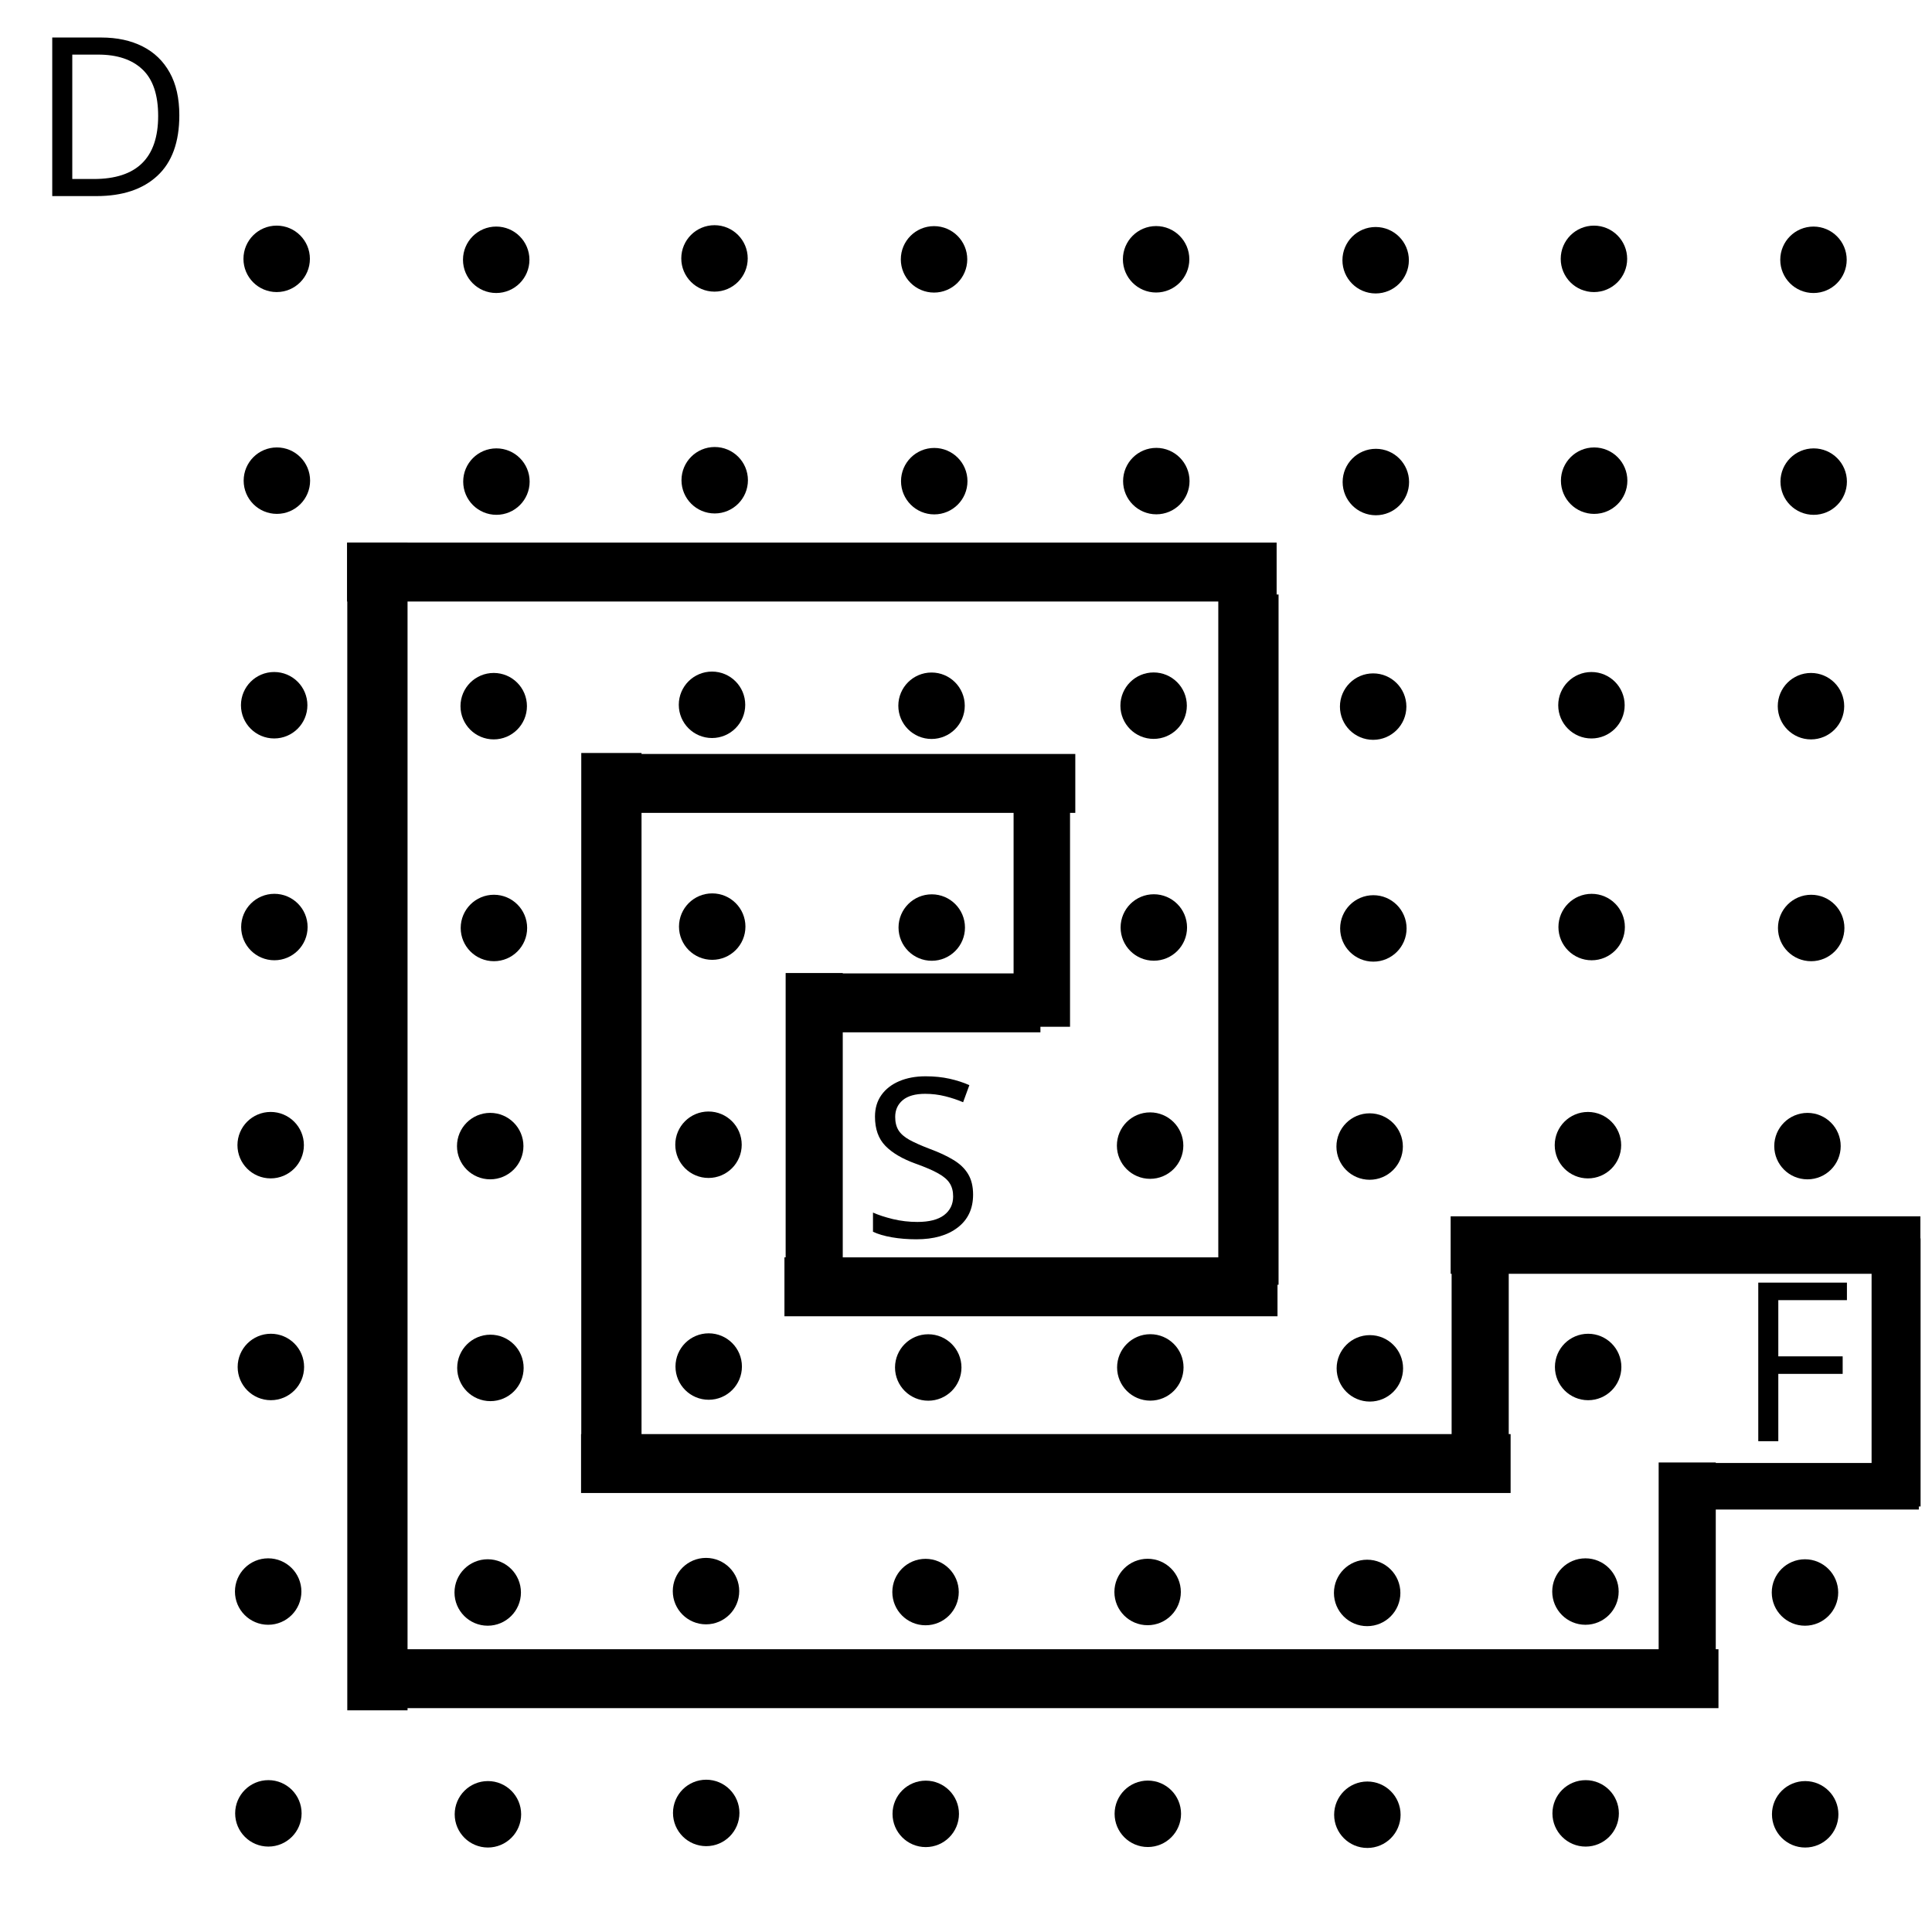
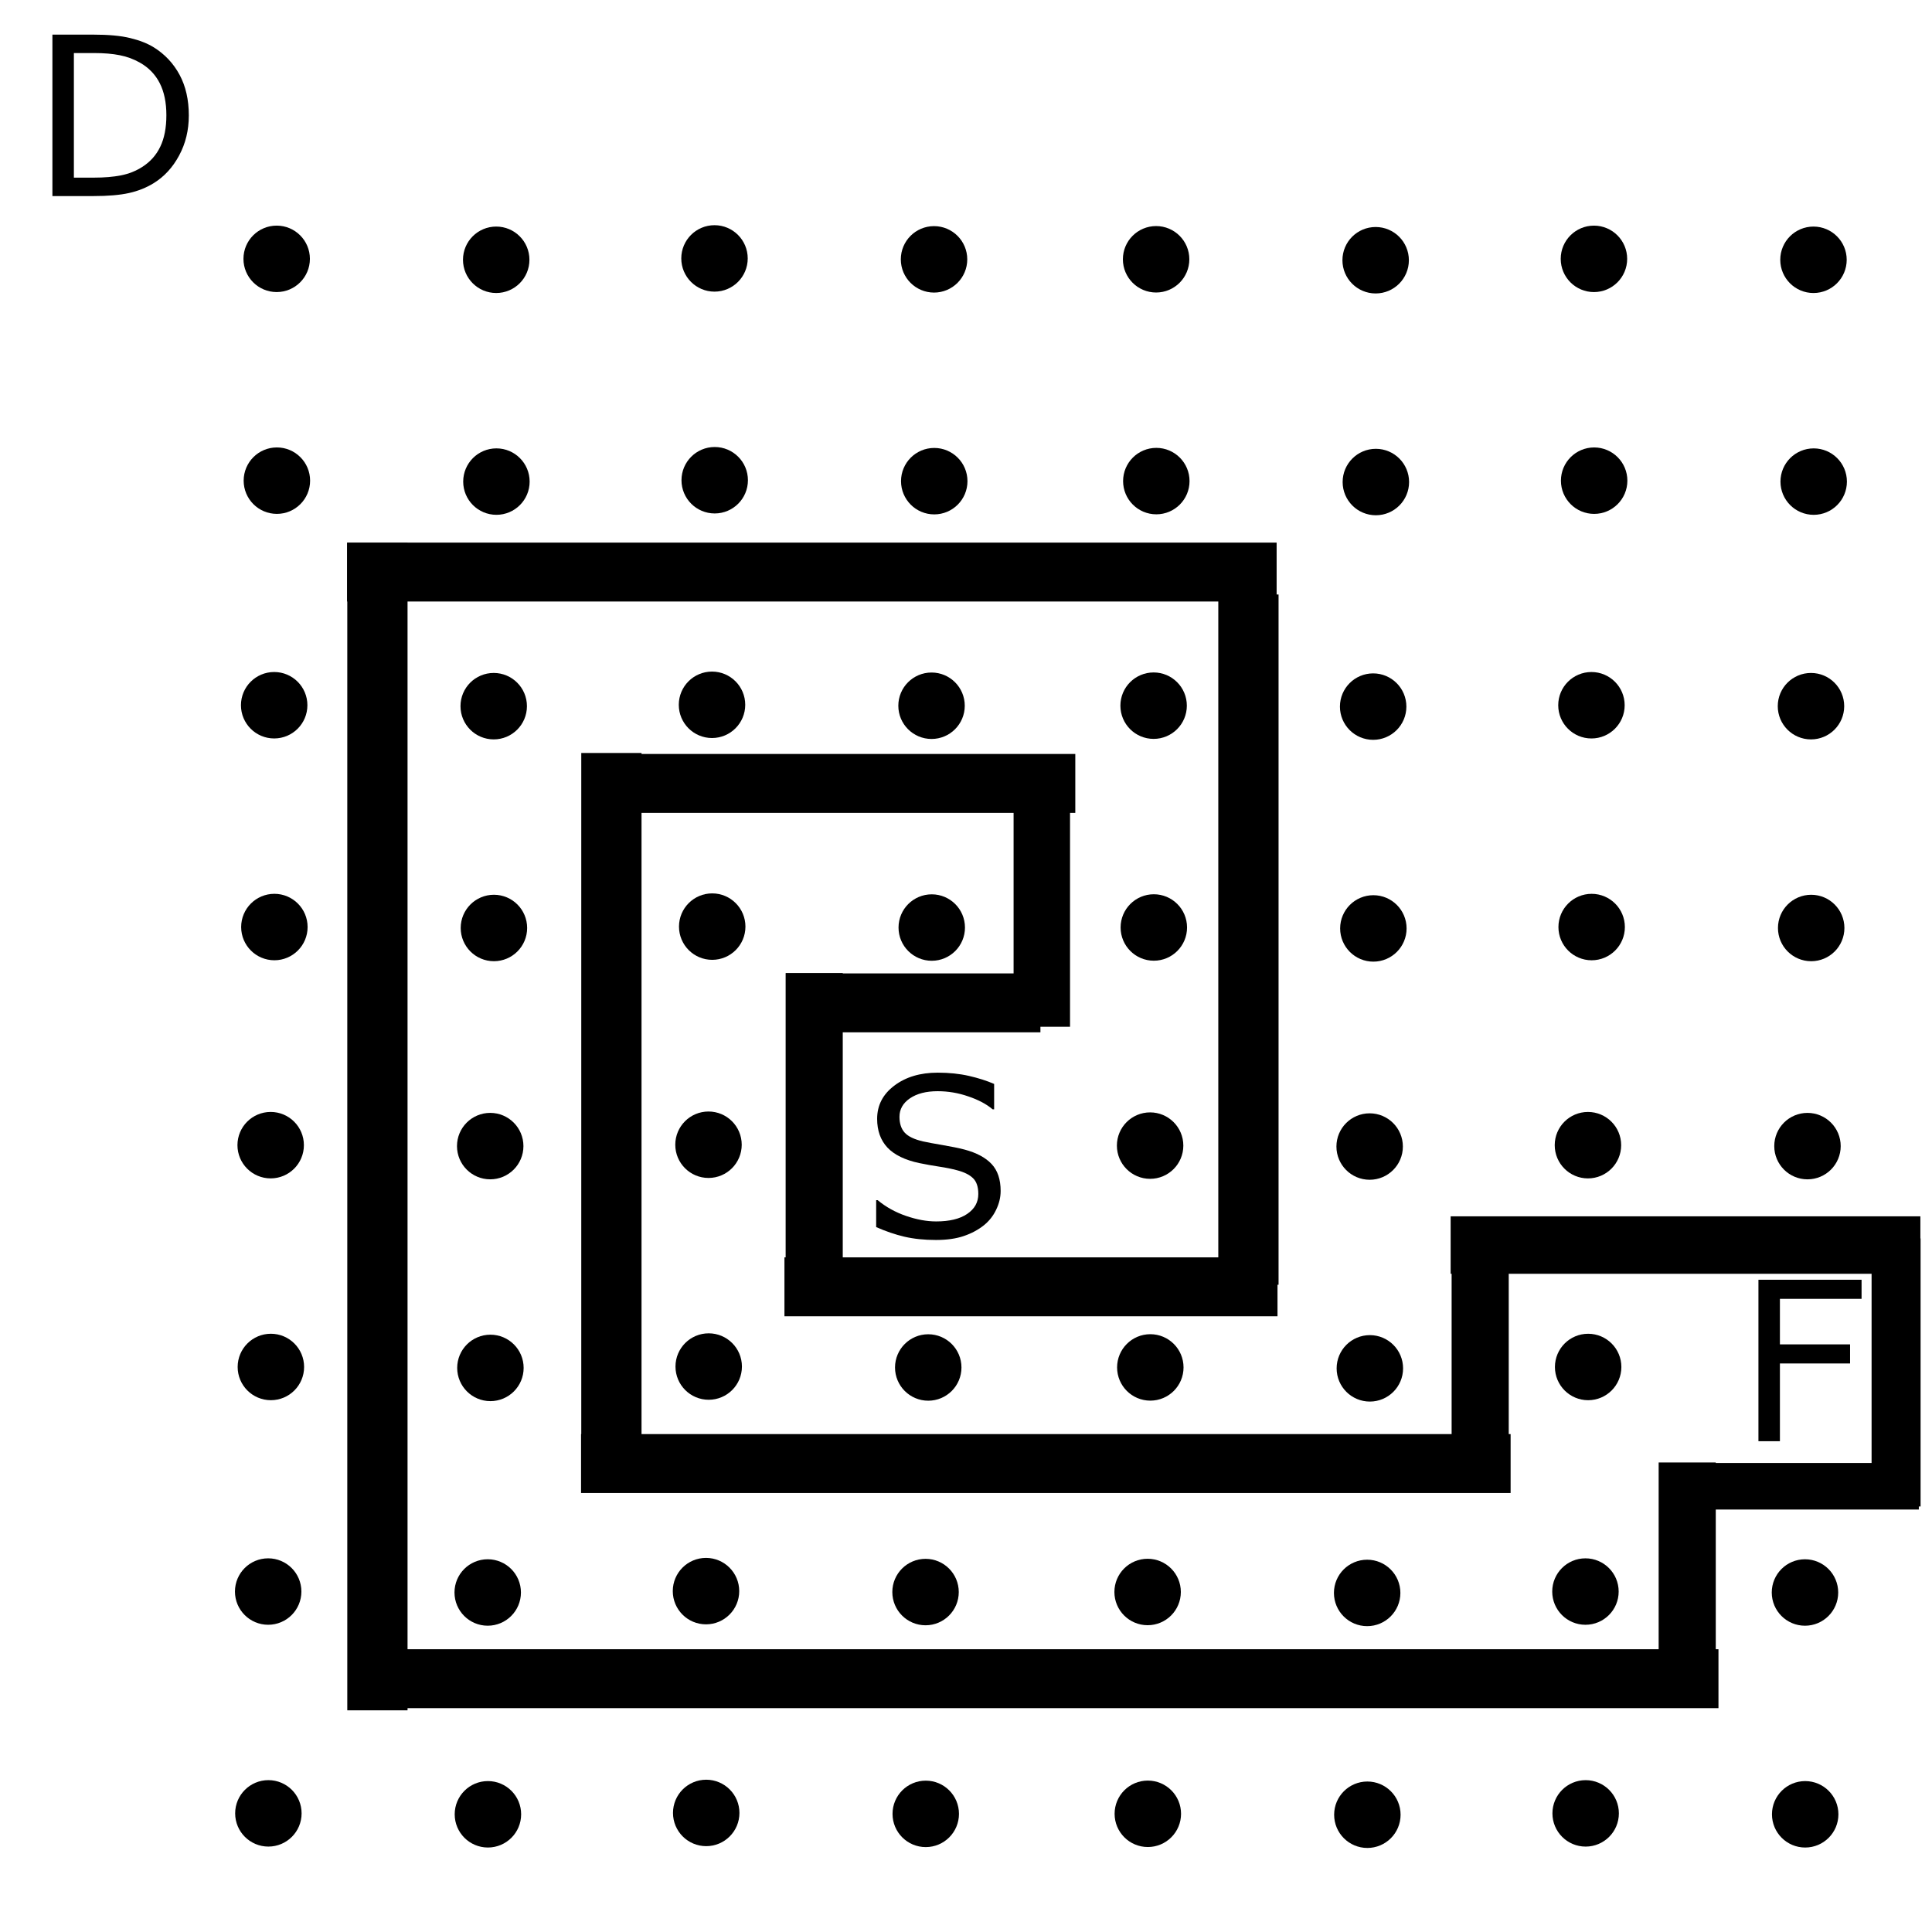
- <svg xmlns="http://www.w3.org/2000/svg" version="1.1" viewBox="0.0 0.0 348.0 348.0" fill="none" stroke="none" stroke-linecap="square" stroke-miterlimit="10" id="svg3755">
-   <defs id="defs3759" />
-   <clipPath id="p.0">
-     <path d="m0 0l348.0 0l0 348.0l-348.0 0l0 -348.0z" clip-rule="nonzero" id="path3738" />
-   </clipPath>
-   <circle style="fill:#000000;stroke:#000000" id="path3858-7" cx="49.836" cy="46.624" r="5.484" />
-   <circle style="fill:#000000;stroke:#000000" id="path3858-7-2" cx="89.38" cy="46.793" r="5.484" />
-   <circle style="fill:#000000;stroke:#000000" id="path3858-7-27" cx="128.699" cy="46.547" r="5.484" />
-   <circle style="fill:#000000;stroke:#000000" id="path3858-7-2-8" cx="168.243" cy="46.716" r="5.484" />
-   <circle style="fill:#000000;stroke:#000000" id="path3858-7-1" cx="208.244" cy="46.704" r="5.484" />
-   <circle style="fill:#000000;stroke:#000000" id="path3858-7-2-9" cx="247.788" cy="46.873" r="5.484" />
-   <circle style="fill:#000000;stroke:#000000" id="path3858-7-27-1" cx="287.108" cy="46.626" r="5.484" />
-   <circle style="fill:#000000;stroke:#000000" id="path3858-7-2-8-6" cx="326.652" cy="46.795" r="5.484" />
-   <circle style="fill:#000000;stroke:#000000" id="path3858-7-8" cx="49.873" cy="86.578" r="5.484" />
-   <circle style="fill:#000000;stroke:#000000" id="path3858-7-2-0" cx="89.417" cy="86.747" r="5.484" />
-   <circle style="fill:#000000;stroke:#000000" id="path3858-7-27-9" cx="128.736" cy="86.501" r="5.484" />
-   <circle style="fill:#000000;stroke:#000000" id="path3858-7-2-8-4" cx="168.28" cy="86.67" r="5.484" />
-   <circle style="fill:#000000;stroke:#000000" id="path3858-7-1-9" cx="208.281" cy="86.657" r="5.484" />
-   <circle style="fill:#000000;stroke:#000000" id="path3858-7-2-9-9" cx="247.825" cy="86.826" r="5.484" />
-   <circle style="fill:#000000;stroke:#000000" id="path3858-7-27-1-5" cx="287.145" cy="86.58" r="5.484" />
-   <circle style="fill:#000000;stroke:#000000" id="path3858-7-2-8-6-5" cx="326.689" cy="86.749" r="5.484" />
-   <circle style="fill:#000000;stroke:#000000" id="path3858-7-20" cx="49.386" cy="127.029" r="5.484" />
-   <circle style="fill:#000000;stroke:#000000" id="path3858-7-2-3" cx="88.93" cy="127.198" r="5.484" />
-   <circle style="fill:#000000;stroke:#000000" id="path3858-7-27-7" cx="128.25" cy="126.952" r="5.484" />
-   <circle style="fill:#000000;stroke:#000000" id="path3858-7-2-8-0" cx="167.794" cy="127.121" r="5.484" />
-   <circle style="fill:#000000;stroke:#000000" id="path3858-7-1-5" cx="207.795" cy="127.108" r="5.484" />
-   <circle style="fill:#000000;stroke:#000000" id="path3858-7-2-9-6" cx="247.339" cy="127.277" r="5.484" />
-   <circle style="fill:#000000;stroke:#000000" id="path3858-7-27-1-2" cx="286.658" cy="127.031" r="5.484" />
-   <circle style="fill:#000000;stroke:#000000" id="path3858-7-2-8-6-9" cx="326.202" cy="127.2" r="5.484" />
-   <circle style="fill:#000000;stroke:#000000" id="path3858-7-8-8" cx="49.423" cy="166.982" r="5.484" />
-   <circle style="fill:#000000;stroke:#000000" id="path3858-7-2-0-8" cx="88.967" cy="167.151" r="5.484" />
-   <circle style="fill:#000000;stroke:#000000" id="path3858-7-27-9-9" cx="128.287" cy="166.905" r="5.484" />
-   <circle style="fill:#000000;stroke:#000000" id="path3858-7-2-8-4-5" cx="167.831" cy="167.074" r="5.484" />
-   <circle style="fill:#000000;stroke:#000000" id="path3858-7-1-9-3" cx="207.832" cy="167.062" r="5.484" />
-   <circle style="fill:#000000;stroke:#000000" id="path3858-7-2-9-9-5" cx="247.376" cy="167.231" r="5.484" />
-   <circle style="fill:#000000;stroke:#000000" id="path3858-7-27-1-5-2" cx="286.695" cy="166.985" r="5.484" />
-   <circle style="fill:#000000;stroke:#000000" id="path3858-7-2-8-6-5-9" cx="326.239" cy="167.154" r="5.484" />
-   <circle style="fill:#000000;stroke:#000000" id="path3858-7-0" cx="48.755" cy="206.272" r="5.484" />
-   <circle style="fill:#000000;stroke:#000000" id="path3858-7-2-5" cx="88.299" cy="206.441" r="5.484" />
-   <circle style="fill:#000000;stroke:#000000" id="path3858-7-27-93" cx="127.618" cy="206.194" r="5.484" />
-   <circle style="fill:#000000;stroke:#000000" id="path3858-7-1-6" cx="207.163" cy="206.351" r="5.484" />
-   <circle style="fill:#000000;stroke:#000000" id="path3858-7-2-9-4" cx="246.707" cy="206.52" r="5.484" />
-   <circle style="fill:#000000;stroke:#000000" id="path3858-7-27-1-50" cx="286.027" cy="206.274" r="5.484" />
-   <circle style="fill:#000000;stroke:#000000" id="path3858-7-2-8-6-7" cx="325.571" cy="206.443" r="5.484" />
-   <circle style="fill:#000000;stroke:#000000" id="path3858-7-8-7" cx="48.792" cy="246.225" r="5.484" />
-   <circle style="fill:#000000;stroke:#000000" id="path3858-7-2-0-2" cx="88.336" cy="246.394" r="5.484" />
-   <circle style="fill:#000000;stroke:#000000" id="path3858-7-27-9-4" cx="127.655" cy="246.148" r="5.484" />
-   <circle style="fill:#000000;stroke:#000000" id="path3858-7-2-8-4-2" cx="167.199" cy="246.317" r="5.484" />
-   <circle style="fill:#000000;stroke:#000000" id="path3858-7-1-9-7" cx="207.2" cy="246.305" r="5.484" />
-   <circle style="fill:#000000;stroke:#000000" id="path3858-7-2-9-9-6" cx="246.744" cy="246.473" r="5.484" />
-   <circle style="fill:#000000;stroke:#000000" id="path3858-7-27-1-5-0" cx="286.064" cy="246.227" r="5.484" />
-   <circle style="fill:#000000;stroke:#000000" id="path3858-7-20-9" cx="48.305" cy="286.676" r="5.484" />
-   <circle style="fill:#000000;stroke:#000000" id="path3858-7-2-3-1" cx="87.849" cy="286.845" r="5.484" />
-   <circle style="fill:#000000;stroke:#000000" id="path3858-7-27-7-2" cx="127.168" cy="286.599" r="5.484" />
-   <circle style="fill:#000000;stroke:#000000" id="path3858-7-2-8-0-5" cx="166.713" cy="286.768" r="5.484" />
-   <circle style="fill:#000000;stroke:#000000" id="path3858-7-1-5-6" cx="206.714" cy="286.756" r="5.484" />
-   <circle style="fill:#000000;stroke:#000000" id="path3858-7-2-9-6-5" cx="246.258" cy="286.925" r="5.484" />
-   <circle style="fill:#000000;stroke:#000000" id="path3858-7-27-1-2-1" cx="285.577" cy="286.678" r="5.484" />
-   <circle style="fill:#000000;stroke:#000000" id="path3858-7-2-8-6-9-5" cx="325.121" cy="286.847" r="5.484" />
-   <circle style="fill:#000000;stroke:#000000" id="path3858-7-8-8-7" cx="48.342" cy="326.63" r="5.484" />
-   <circle style="fill:#000000;stroke:#000000" id="path3858-7-2-0-8-3" cx="87.886" cy="326.799" r="5.484" />
-   <circle style="fill:#000000;stroke:#000000" id="path3858-7-27-9-9-6" cx="127.206" cy="326.553" r="5.484" />
-   <circle style="fill:#000000;stroke:#000000" id="path3858-7-2-8-4-5-2" cx="166.75" cy="326.722" r="5.484" />
-   <circle style="fill:#000000;stroke:#000000" id="path3858-7-1-9-3-8" cx="206.751" cy="326.709" r="5.484" />
-   <circle style="fill:#000000;stroke:#000000" id="path3858-7-2-9-9-5-0" cx="246.295" cy="326.878" r="5.484" />
-   <circle style="fill:#000000;stroke:#000000" id="path3858-7-27-1-5-2-2" cx="285.614" cy="326.632" r="5.484" />
-   <circle style="fill:#000000;stroke:#000000" id="path3858-7-2-8-6-5-9-5" cx="325.158" cy="326.801" r="5.484" />
-   <text xml:space="preserve" style="font-style:normal;font-variant:normal;font-weight:normal;font-stretch:normal;font-size:40px;line-height:1.25;font-family:sans-serif;-inkscape-font-specification:sans-serif;letter-spacing:0px;word-spacing:0px;fill:#000000;fill-opacity:1;stroke:none" x="5.534" y="35.317" id="text4154">
-     <tspan id="tspan4152" x="5.534" y="35.317">D</tspan>
-   </text>
-   <text xml:space="preserve" style="font-style:normal;font-variant:normal;font-weight:normal;font-stretch:normal;font-size:40px;line-height:1.25;font-family:sans-serif;-inkscape-font-specification:sans-serif;letter-spacing:0px;word-spacing:0px;fill:#000000;fill-opacity:1;stroke:none" x="155.201" y="222.822" id="text4234">
-     <tspan id="tspan4232" x="155.201" y="222.822">S</tspan>
-   </text>
-   <text xml:space="preserve" style="font-style:normal;font-variant:normal;font-weight:normal;font-stretch:normal;font-size:40px;line-height:1.25;font-family:sans-serif;-inkscape-font-specification:sans-serif;letter-spacing:0px;word-spacing:0px;fill:#000000;fill-opacity:1;stroke:none" x="312.832" y="259.597" id="text4238">
-     <tspan id="tspan4236" x="312.832" y="259.597">F</tspan>
-   </text>
-   <rect style="fill:#000000;stroke:#000000;stroke-width:0.785" id="rect4264-8-0-0-0-3-3" width="42.096" height="7.599" x="303.138" y="263.912" />
-   <rect style="fill:#000000;stroke:#000000;stroke-width:0.924" id="rect4262-2-7-2" width="7.902" height="47.361" x="337.58" y="223.529" />
-   <rect style="fill:#000000;stroke:#000000;stroke-width:1.212" id="rect4264-8-0-0-0-3-4" width="83.399" height="9.139" x="261.902" y="219.696" />
-   <rect style="fill:#000000;stroke:#000000;stroke-width:1.041" id="rect4262-2-7-6-8-9" width="9.246" height="51.424" x="142.034" y="175.793" />
-   <rect style="fill:#000000;stroke:#000000;stroke-width:1.256" id="rect4264-8-0-0-0-3-4-1" width="87.555" height="9.355" x="141.926" y="227.109" />
-   <rect style="fill:#000000;stroke:#000000;stroke-width:1.608" id="rect4262-2-7-6-8-9-5" width="9.246" height="122.723" x="220.249" y="107.888" />
-   <rect style="fill:#000000;stroke:#000000;stroke-width:0.916" id="rect4264-8-0-0-0-3-4-1-8" width="44.913" height="9.695" x="142.034" y="175.793" />
-   <rect style="fill:#000000;stroke:#000000;stroke-width:1.688" id="rect4264-8-0-0-0-3-4-1-8-6" width="165.749" height="8.923" x="63.359" y="98.58" />
-   <rect style="fill:#000000;stroke:#000000;stroke-width:2.045" id="rect4262-2-7-6-8-9-5-2" width="8.809" height="208.251" x="63.577" y="98.798" />
-   <rect style="fill:#000000;stroke:#000000;stroke-width:2.013" id="rect4264-8-0-0-0-3-4-1-3" width="244.575" height="8.598" x="63.956" y="298.073" />
-   <rect style="fill:#000000;stroke:#000000;stroke-width:0.859" id="rect4262-2-7-6-8-9-0" width="9.428" height="34.308" x="299.194" y="263.856" />
-   <rect style="fill:#000000;stroke:#000000;stroke-width:1.011" id="rect4262-2-7-6-8-9-0-2" width="9.276" height="48.309" x="261.978" y="219.772" />
-   <rect style="fill:#000000;stroke:#000000;stroke-width:1.688" id="rect4264-8-0-0-0-3-4-1-8-6-7" width="165.749" height="8.923" x="105.505" y="259.159" />
-   <rect style="fill:#000000;stroke:#000000;stroke-width:1.608" id="rect4262-2-7-6-8-9-5-5" width="9.246" height="122.723" x="105.505" y="136.435" />
-   <rect style="fill:#000000;stroke:#000000;stroke-width:1.256" id="rect4264-8-0-0-0-3-4-1-39" width="87.555" height="9.355" x="105.505" y="136.435" />
-   <rect style="fill:#000000;stroke:#000000;stroke-width:0.965" id="rect4262-2-7-6-8-9-7" width="9.202" height="44.393" x="183.054" y="140.07" />
+ <svg xmlns="http://www.w3.org/2000/svg" viewBox="0 0 348 348" fill="none" stroke-linecap="square" stroke-miterlimit="10">
+   <circle cx="49.836" cy="46.624" r="5.484" fill="#000" stroke="#000" />
+   <circle cx="89.38" cy="46.793" r="5.484" fill="#000" stroke="#000" />
+   <circle cx="128.699" cy="46.547" r="5.484" fill="#000" stroke="#000" />
+   <circle cx="168.243" cy="46.716" r="5.484" fill="#000" stroke="#000" />
+   <circle cx="208.244" cy="46.704" r="5.484" fill="#000" stroke="#000" />
+   <circle cx="247.788" cy="46.873" r="5.484" fill="#000" stroke="#000" />
+   <circle cx="287.108" cy="46.626" r="5.484" fill="#000" stroke="#000" />
+   <circle cx="326.652" cy="46.795" r="5.484" fill="#000" stroke="#000" />
+   <circle cx="49.873" cy="86.578" r="5.484" fill="#000" stroke="#000" />
+   <circle cx="89.417" cy="86.747" r="5.484" fill="#000" stroke="#000" />
+   <circle cx="128.736" cy="86.501" r="5.484" fill="#000" stroke="#000" />
+   <circle cx="168.28" cy="86.67" r="5.484" fill="#000" stroke="#000" />
+   <circle cx="208.281" cy="86.657" r="5.484" fill="#000" stroke="#000" />
+   <circle cx="247.825" cy="86.826" r="5.484" fill="#000" stroke="#000" />
+   <circle cx="287.145" cy="86.58" r="5.484" fill="#000" stroke="#000" />
+   <circle cx="326.689" cy="86.749" r="5.484" fill="#000" stroke="#000" />
+   <circle cx="49.386" cy="127.029" r="5.484" fill="#000" stroke="#000" />
+   <circle cx="88.93" cy="127.198" r="5.484" fill="#000" stroke="#000" />
+   <circle cx="128.25" cy="126.952" r="5.484" fill="#000" stroke="#000" />
+   <circle cx="167.794" cy="127.121" r="5.484" fill="#000" stroke="#000" />
+   <circle cx="207.795" cy="127.108" r="5.484" fill="#000" stroke="#000" />
+   <circle cx="247.339" cy="127.277" r="5.484" fill="#000" stroke="#000" />
+   <circle cx="286.658" cy="127.031" r="5.484" fill="#000" stroke="#000" />
+   <circle cx="326.202" cy="127.2" r="5.484" fill="#000" stroke="#000" />
+   <circle cx="49.423" cy="166.982" r="5.484" fill="#000" stroke="#000" />
+   <circle cx="88.967" cy="167.151" r="5.484" fill="#000" stroke="#000" />
+   <circle cx="128.287" cy="166.905" r="5.484" fill="#000" stroke="#000" />
+   <circle cx="167.831" cy="167.074" r="5.484" fill="#000" stroke="#000" />
+   <circle cx="207.832" cy="167.062" r="5.484" fill="#000" stroke="#000" />
+   <circle cx="247.376" cy="167.231" r="5.484" fill="#000" stroke="#000" />
+   <circle cx="286.695" cy="166.985" r="5.484" fill="#000" stroke="#000" />
+   <circle cx="326.239" cy="167.154" r="5.484" fill="#000" stroke="#000" />
+   <circle cx="48.755" cy="206.272" r="5.484" fill="#000" stroke="#000" />
+   <circle cx="88.299" cy="206.441" r="5.484" fill="#000" stroke="#000" />
+   <circle cx="127.618" cy="206.194" r="5.484" fill="#000" stroke="#000" />
+   <circle cx="207.163" cy="206.351" r="5.484" fill="#000" stroke="#000" />
+   <circle cx="246.707" cy="206.52" r="5.484" fill="#000" stroke="#000" />
+   <circle cx="286.027" cy="206.274" r="5.484" fill="#000" stroke="#000" />
+   <circle cx="325.571" cy="206.443" r="5.484" fill="#000" stroke="#000" />
+   <circle cx="48.792" cy="246.225" r="5.484" fill="#000" stroke="#000" />
+   <circle cx="88.336" cy="246.394" r="5.484" fill="#000" stroke="#000" />
+   <circle cx="127.655" cy="246.148" r="5.484" fill="#000" stroke="#000" />
+   <circle cx="167.199" cy="246.317" r="5.484" fill="#000" stroke="#000" />
+   <circle cx="207.2" cy="246.305" r="5.484" fill="#000" stroke="#000" />
+   <circle cx="246.744" cy="246.473" r="5.484" fill="#000" stroke="#000" />
+   <circle cx="286.064" cy="246.227" r="5.484" fill="#000" stroke="#000" />
+   <circle cx="48.305" cy="286.676" r="5.484" fill="#000" stroke="#000" />
+   <circle cx="87.849" cy="286.845" r="5.484" fill="#000" stroke="#000" />
+   <circle cx="127.168" cy="286.599" r="5.484" fill="#000" stroke="#000" />
+   <circle cx="166.713" cy="286.768" r="5.484" fill="#000" stroke="#000" />
+   <circle cx="206.714" cy="286.756" r="5.484" fill="#000" stroke="#000" />
+   <circle cx="246.258" cy="286.925" r="5.484" fill="#000" stroke="#000" />
+   <circle cx="285.577" cy="286.678" r="5.484" fill="#000" stroke="#000" />
+   <circle cx="325.121" cy="286.847" r="5.484" fill="#000" stroke="#000" />
+   <circle cx="48.342" cy="326.63" r="5.484" fill="#000" stroke="#000" />
+   <circle cx="87.886" cy="326.799" r="5.484" fill="#000" stroke="#000" />
+   <circle cx="127.206" cy="326.553" r="5.484" fill="#000" stroke="#000" />
+   <circle cx="166.75" cy="326.722" r="5.484" fill="#000" stroke="#000" />
+   <circle cx="206.751" cy="326.709" r="5.484" fill="#000" stroke="#000" />
+   <circle cx="246.295" cy="326.878" r="5.484" fill="#000" stroke="#000" />
+   <circle cx="285.614" cy="326.632" r="5.484" fill="#000" stroke="#000" />
+   <circle cx="325.158" cy="326.801" r="5.484" fill="#000" stroke="#000" />
+   <g style="line-height:1.25;-inkscape-font-specification:sans-serif">
+     <path d="M34.01 20.805q0 3.965-1.738 7.188-1.718 3.223-4.59 5-1.992 1.23-4.452 1.777-2.442.547-6.446.547H9.44V6.235h7.266q4.258 0 6.758.625 2.52.606 4.258 1.68 2.968 1.855 4.629 4.941 1.66 3.086 1.66 7.324zm-4.042-.058q0-3.418-1.192-5.762-1.191-2.344-3.554-3.691-1.719-.977-3.653-1.348-1.933-.39-4.629-.39h-3.632v22.44h3.632q2.793 0 4.864-.41 2.09-.41 3.828-1.523 2.168-1.386 3.242-3.652 1.094-2.266 1.094-5.664z" aria-label="D" font-weight="400" font-size="40" font-family="sans-serif" letter-spacing="0" word-spacing="0" fill="#000" />
+   </g>
+   <g style="line-height:1.25;-inkscape-font-specification:sans-serif">
+     <path d="M180.24 214.521q0 1.7-.8 3.36-.782 1.66-2.208 2.812-1.562 1.25-3.652 1.953-2.07.703-5 .703-3.144 0-5.664-.586-2.5-.586-5.098-1.738v-4.844h.274q2.207 1.836 5.097 2.832 2.891.996 5.43.996 3.594 0 5.586-1.347 2.012-1.348 2.012-3.594 0-1.934-.957-2.852-.938-.918-2.871-1.425-1.465-.391-3.184-.645-1.7-.254-3.613-.645-3.867-.82-5.742-2.792-1.856-1.993-1.856-5.176 0-3.653 3.086-5.977 3.086-2.344 7.832-2.344 3.067 0 5.625.586 2.559.586 4.531 1.446v4.57h-.273q-1.66-1.406-4.375-2.324-2.695-.938-5.527-.938-3.106 0-5 1.29-1.875 1.288-1.875 3.32 0 1.816.937 2.851.938 1.035 3.3 1.582 1.25.274 3.556.664 2.304.39 3.906.801 3.242.86 4.883 2.598 1.64 1.738 1.64 4.863z" aria-label="S" font-weight="400" font-size="40" font-family="sans-serif" letter-spacing="0" word-spacing="0" fill="#000" />
+   </g>
+   <g style="line-height:1.25;-inkscape-font-specification:sans-serif">
+     <path d="M335.313 233.952h-14.707v8.203h12.636v3.438h-12.636v14.004h-3.868v-29.082h18.575z" aria-label="F" font-weight="400" font-size="40" font-family="sans-serif" letter-spacing="0" word-spacing="0" fill="#000" />
+   </g>
+   <path fill="#000" stroke="#000" stroke-width=".785" d="M303.138 263.912h42.096v7.599h-42.096z" />
+   <path fill="#000" stroke="#000" stroke-width=".924" d="M337.58 223.529h7.902v47.361h-7.902z" />
+   <path fill="#000" stroke="#000" stroke-width="1.212" d="M261.902 219.696h83.399v9.139h-83.399z" />
+   <path fill="#000" stroke="#000" stroke-width="1.041" d="M142.034 175.793h9.246v51.424h-9.246z" />
+   <path fill="#000" stroke="#000" stroke-width="1.256" d="M141.926 227.109h87.555v9.355h-87.555z" />
+   <path fill="#000" stroke="#000" stroke-width="1.608" d="M220.249 107.888h9.246v122.723h-9.246z" />
+   <path fill="#000" stroke="#000" stroke-width=".916" d="M142.034 175.793h44.913v9.695h-44.913z" />
+   <path fill="#000" stroke="#000" stroke-width="1.688" d="M63.359 98.58h165.749v8.923H63.359z" />
+   <path fill="#000" stroke="#000" stroke-width="2.045" d="M63.577 98.798h8.809v208.251h-8.809z" />
+   <path fill="#000" stroke="#000" stroke-width="2.013" d="M63.956 298.073h244.575v8.598H63.956z" />
+   <path fill="#000" stroke="#000" stroke-width=".859" d="M299.194 263.856h9.428v34.308h-9.428z" />
+   <path fill="#000" stroke="#000" stroke-width="1.011" d="M261.978 219.772h9.276v48.309h-9.276z" />
+   <path fill="#000" stroke="#000" stroke-width="1.688" d="M105.505 259.159h165.749v8.923H105.505z" />
+   <path fill="#000" stroke="#000" stroke-width="1.608" d="M105.505 136.435h9.246v122.723h-9.246z" />
+   <path fill="#000" stroke="#000" stroke-width="1.256" d="M105.505 136.435h87.555v9.355h-87.555z" />
+   <path fill="#000" stroke="#000" stroke-width=".965" d="M183.054 140.07h9.202v44.393h-9.202z" />
</svg>
